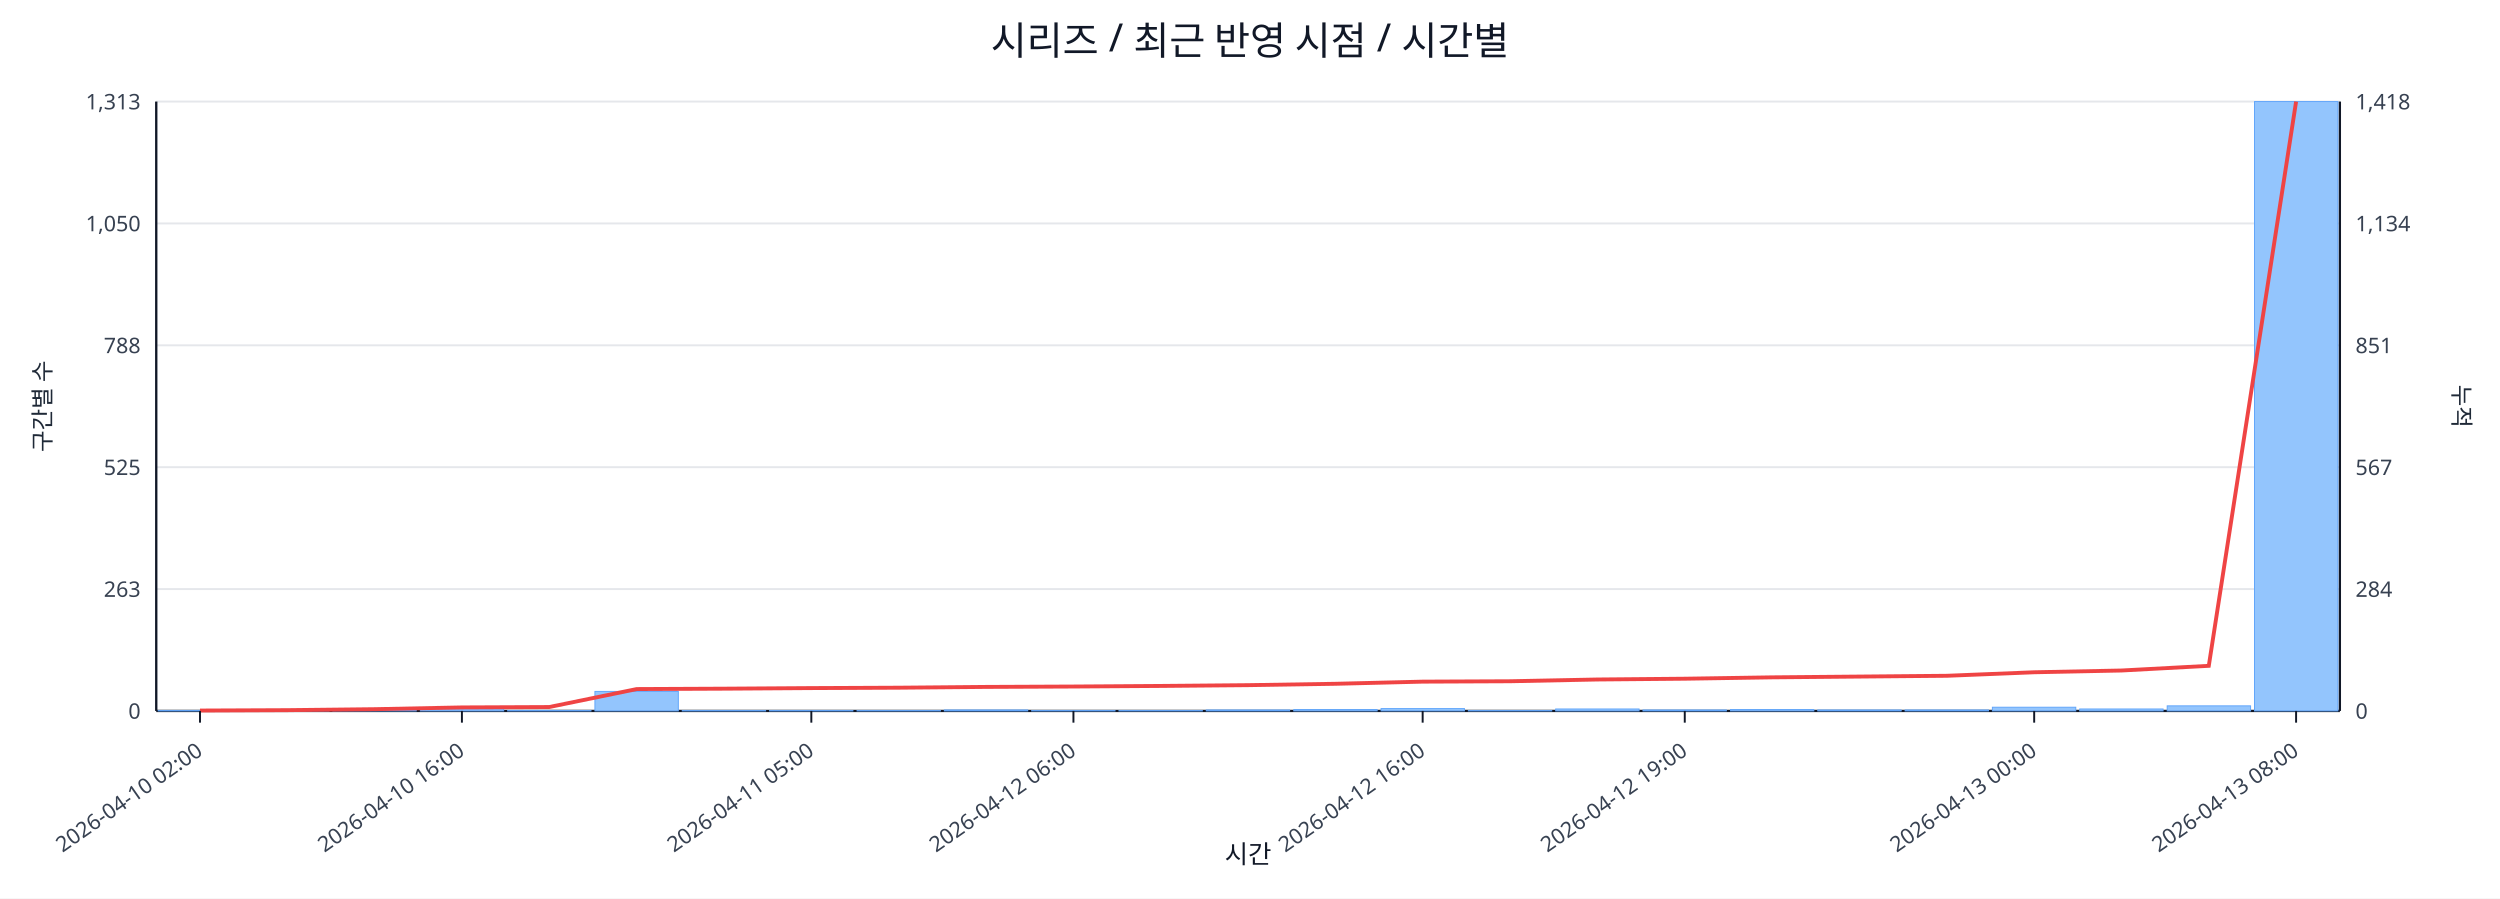
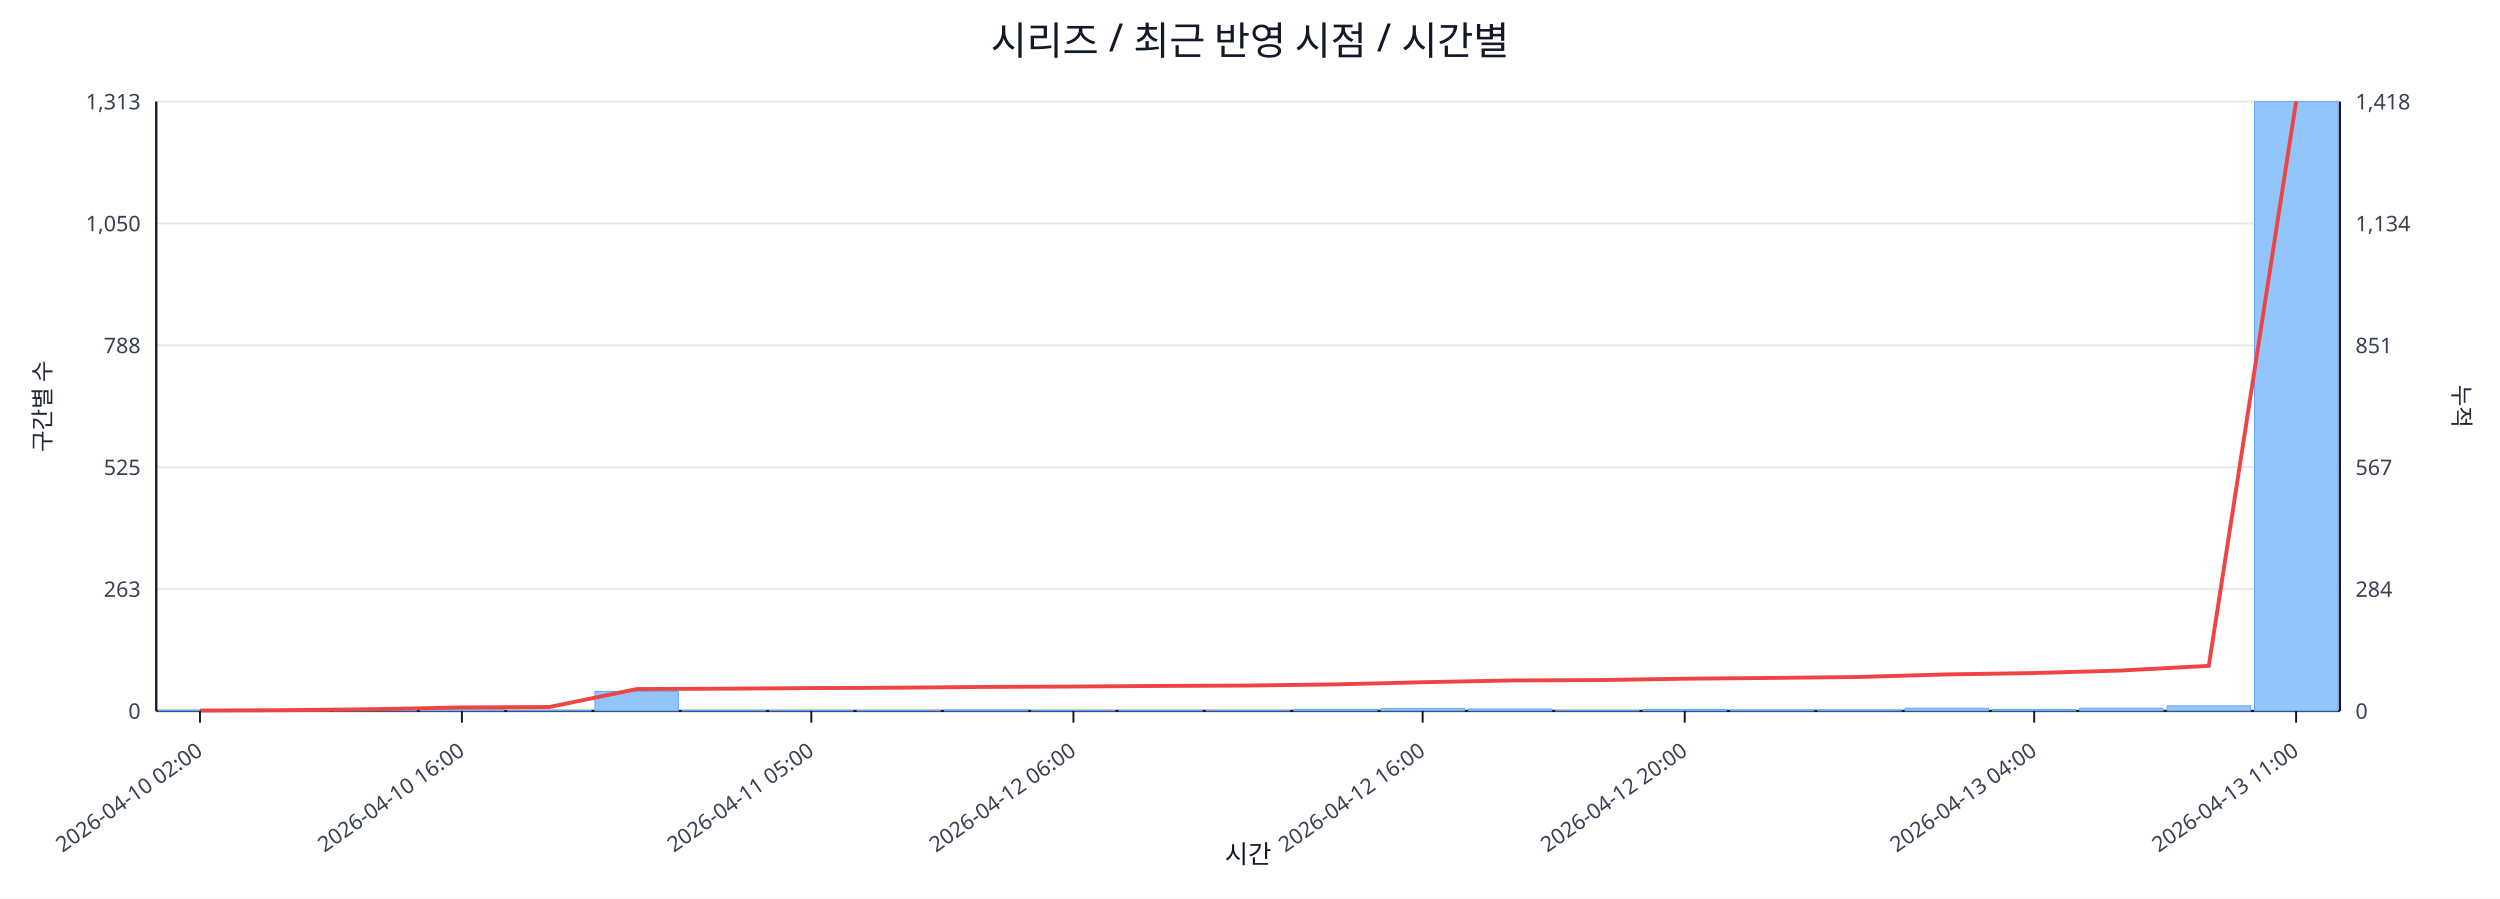
<svg xmlns="http://www.w3.org/2000/svg" width="1280" height="460" viewBox="0 0 1280 460">
  <rect x="0" y="0" width="100%" height="100%" fill="#ffffff" />
  <text x="640.0" y="28" font-size="20" text-anchor="middle" font-family="sans-serif" fill="#111827">시리즈 / 최근 반영 시점 / 시간별</text>
  <line x1="80.0" y1="52.0" x2="1198.0" y2="52.0" stroke="#e5e7eb" stroke-width="1" />
  <text x="72.0" y="56.0" font-size="11" text-anchor="end" font-family="sans-serif" fill="#374151">1,313</text>
  <text x="1206.0" y="56.0" font-size="11" text-anchor="start" font-family="sans-serif" fill="#374151">1,418</text>
  <line x1="80.0" y1="114.4" x2="1198.0" y2="114.4" stroke="#e5e7eb" stroke-width="1" />
  <text x="72.0" y="118.4" font-size="11" text-anchor="end" font-family="sans-serif" fill="#374151">1,050</text>
  <text x="1206.0" y="118.4" font-size="11" text-anchor="start" font-family="sans-serif" fill="#374151">1,134</text>
  <line x1="80.0" y1="176.8" x2="1198.0" y2="176.8" stroke="#e5e7eb" stroke-width="1" />
  <text x="72.0" y="180.8" font-size="11" text-anchor="end" font-family="sans-serif" fill="#374151">788</text>
  <text x="1206.0" y="180.8" font-size="11" text-anchor="start" font-family="sans-serif" fill="#374151">851</text>
  <line x1="80.0" y1="239.2" x2="1198.0" y2="239.2" stroke="#e5e7eb" stroke-width="1" />
  <text x="72.0" y="243.2" font-size="11" text-anchor="end" font-family="sans-serif" fill="#374151">525</text>
  <text x="1206.0" y="243.2" font-size="11" text-anchor="start" font-family="sans-serif" fill="#374151">567</text>
  <line x1="80.0" y1="301.6" x2="1198.0" y2="301.6" stroke="#e5e7eb" stroke-width="1" />
  <text x="72.0" y="305.6" font-size="11" text-anchor="end" font-family="sans-serif" fill="#374151">263</text>
  <text x="1206.0" y="305.6" font-size="11" text-anchor="start" font-family="sans-serif" fill="#374151">284</text>
  <line x1="80.0" y1="364.0" x2="1198.0" y2="364.0" stroke="#e5e7eb" stroke-width="1" />
  <text x="72.0" y="368.0" font-size="11" text-anchor="end" font-family="sans-serif" fill="#374151">0</text>
  <text x="1206.0" y="368.0" font-size="11" text-anchor="start" font-family="sans-serif" fill="#374151">0</text>
  <line x1="80.0" y1="364.0" x2="1198.0" y2="364.0" stroke="#111827" stroke-width="1.2" />
  <line x1="80.0" y1="52.0" x2="80.0" y2="364.0" stroke="#111827" stroke-width="1.2" />
  <line x1="1198.0" y1="52.0" x2="1198.0" y2="364.0" stroke="#111827" stroke-width="1.2" />
  <rect x="81.0" y="363.8" width="42.7" height="0.2" fill="#93c5fd" stroke="#60a5fa" stroke-width="0.5" />
  <rect x="125.7" y="363.8" width="42.7" height="0.2" fill="#93c5fd" stroke="#60a5fa" stroke-width="0.5" />
  <rect x="170.4" y="363.5" width="42.7" height="0.5" fill="#93c5fd" stroke="#60a5fa" stroke-width="0.5" />
  <rect x="215.2" y="363.0" width="42.7" height="1.0" fill="#93c5fd" stroke="#60a5fa" stroke-width="0.5" />
  <rect x="259.9" y="363.8" width="42.7" height="0.2" fill="#93c5fd" stroke="#60a5fa" stroke-width="0.5" />
  <rect x="304.6" y="354.0" width="42.7" height="10.0" fill="#93c5fd" stroke="#60a5fa" stroke-width="0.5" />
  <rect x="349.3" y="363.8" width="42.7" height="0.2" fill="#93c5fd" stroke="#60a5fa" stroke-width="0.5" />
  <rect x="394.0" y="363.8" width="42.7" height="0.2" fill="#93c5fd" stroke="#60a5fa" stroke-width="0.5" />
  <rect x="438.8" y="363.8" width="42.7" height="0.2" fill="#93c5fd" stroke="#60a5fa" stroke-width="0.5" />
  <rect x="483.5" y="363.5" width="42.7" height="0.5" fill="#93c5fd" stroke="#60a5fa" stroke-width="0.5" />
  <rect x="528.2" y="363.8" width="42.7" height="0.2" fill="#93c5fd" stroke="#60a5fa" stroke-width="0.5" />
  <rect x="572.9" y="363.8" width="42.7" height="0.2" fill="#93c5fd" stroke="#60a5fa" stroke-width="0.5" />
-   <rect x="617.6" y="363.5" width="42.7" height="0.5" fill="#93c5fd" stroke="#60a5fa" stroke-width="0.5" />
+   <rect x="617.6" y="363.8" width="42.7" height="0.2" fill="#93c5fd" stroke="#60a5fa" stroke-width="0.5" />
  <rect x="662.4" y="363.3" width="42.7" height="0.7" fill="#93c5fd" stroke="#60a5fa" stroke-width="0.5" />
  <rect x="707.1" y="362.8" width="42.7" height="1.2" fill="#93c5fd" stroke="#60a5fa" stroke-width="0.5" />
-   <rect x="751.8" y="363.8" width="42.7" height="0.2" fill="#93c5fd" stroke="#60a5fa" stroke-width="0.5" />
-   <rect x="796.5" y="363.0" width="42.7" height="1.0" fill="#93c5fd" stroke="#60a5fa" stroke-width="0.5" />
-   <rect x="841.2" y="363.5" width="42.7" height="0.5" fill="#93c5fd" stroke="#60a5fa" stroke-width="0.5" />
-   <rect x="886.0" y="363.3" width="42.7" height="0.7" fill="#93c5fd" stroke="#60a5fa" stroke-width="0.5" />
+   <rect x="751.8" y="363.0" width="42.7" height="1.0" fill="#93c5fd" stroke="#60a5fa" stroke-width="0.5" />
+   <rect x="796.5" y="363.8" width="42.7" height="0.2" fill="#93c5fd" stroke="#60a5fa" stroke-width="0.5" />
+   <rect x="841.2" y="363.3" width="42.7" height="0.7" fill="#93c5fd" stroke="#60a5fa" stroke-width="0.5" />
+   <rect x="886.0" y="363.5" width="42.7" height="0.5" fill="#93c5fd" stroke="#60a5fa" stroke-width="0.5" />
  <rect x="930.7" y="363.5" width="42.7" height="0.5" fill="#93c5fd" stroke="#60a5fa" stroke-width="0.5" />
-   <rect x="975.4" y="363.5" width="42.7" height="0.5" fill="#93c5fd" stroke="#60a5fa" stroke-width="0.5" />
-   <rect x="1020.1" y="362.1" width="42.7" height="1.9" fill="#93c5fd" stroke="#60a5fa" stroke-width="0.5" />
-   <rect x="1064.8" y="363.0" width="42.7" height="1.0" fill="#93c5fd" stroke="#60a5fa" stroke-width="0.5" />
+   <rect x="975.4" y="362.6" width="42.7" height="1.4" fill="#93c5fd" stroke="#60a5fa" stroke-width="0.5" />
+   <rect x="1020.1" y="363.3" width="42.7" height="0.7" fill="#93c5fd" stroke="#60a5fa" stroke-width="0.5" />
+   <rect x="1064.8" y="362.6" width="42.7" height="1.4" fill="#93c5fd" stroke="#60a5fa" stroke-width="0.5" />
  <rect x="1109.6" y="361.4" width="42.7" height="2.6" fill="#93c5fd" stroke="#60a5fa" stroke-width="0.5" />
  <rect x="1154.3" y="52.0" width="42.7" height="312.0" fill="#93c5fd" stroke="#60a5fa" stroke-width="0.5" />
-   <polyline fill="none" stroke="#ef4444" stroke-width="2" points="102.4,363.8 147.1,363.6 191.8,363.1 236.5,362.2 281.2,362.0 326.0,352.8 370.7,352.6 415.4,352.3 460.1,352.1 504.8,351.7 549.6,351.5 594.3,351.2 639.0,350.8 683.7,350.1 728.4,349.0 773.2,348.8 817.9,347.9 862.6,347.5 907.3,346.8 952.0,346.4 996.8,346.0 1041.5,344.2 1086.2,343.3 1130.9,340.9 1175.6,52.0" />
+   <polyline fill="none" stroke="#ef4444" stroke-width="2" points="102.4,363.8 147.1,363.6 191.8,363.1 236.5,362.2 281.2,362.0 326.0,352.8 370.7,352.6 415.4,352.3 460.1,352.1 504.8,351.7 549.6,351.5 594.3,351.2 639.0,351.0 683.7,350.4 728.4,349.3 773.2,348.4 817.9,348.2 862.6,347.5 907.3,347.1 952.0,346.6 996.8,345.3 1041.5,344.6 1086.2,343.3 1130.9,340.9 1175.6,52.0" />
  <line x1="102.4" y1="364.0" x2="102.4" y2="370.0" stroke="#111827" stroke-width="1" />
  <text x="104.4" y="386.0" font-size="11" text-anchor="end" transform="rotate(-35 104.4 386.0)" font-family="sans-serif" fill="#374151">2026-04-10 02:00</text>
  <line x1="236.5" y1="364.0" x2="236.5" y2="370.0" stroke="#111827" stroke-width="1" />
  <text x="238.5" y="386.0" font-size="11" text-anchor="end" transform="rotate(-35 238.5 386.0)" font-family="sans-serif" fill="#374151">2026-04-10 16:00</text>
  <line x1="415.4" y1="364.0" x2="415.4" y2="370.0" stroke="#111827" stroke-width="1" />
  <text x="417.4" y="386.0" font-size="11" text-anchor="end" transform="rotate(-35 417.4 386.0)" font-family="sans-serif" fill="#374151">2026-04-11 05:00</text>
  <line x1="549.6" y1="364.0" x2="549.6" y2="370.0" stroke="#111827" stroke-width="1" />
  <text x="551.6" y="386.0" font-size="11" text-anchor="end" transform="rotate(-35 551.6 386.0)" font-family="sans-serif" fill="#374151">2026-04-12 06:00</text>
  <line x1="728.4" y1="364.0" x2="728.4" y2="370.0" stroke="#111827" stroke-width="1" />
  <text x="730.4" y="386.0" font-size="11" text-anchor="end" transform="rotate(-35 730.4 386.0)" font-family="sans-serif" fill="#374151">2026-04-12 16:00</text>
  <line x1="862.6" y1="364.0" x2="862.6" y2="370.0" stroke="#111827" stroke-width="1" />
-   <text x="864.6" y="386.0" font-size="11" text-anchor="end" transform="rotate(-35 864.6 386.0)" font-family="sans-serif" fill="#374151">2026-04-12 19:00</text>
+   <text x="864.6" y="386.0" font-size="11" text-anchor="end" transform="rotate(-35 864.6 386.0)" font-family="sans-serif" fill="#374151">2026-04-12 20:00</text>
  <line x1="1041.5" y1="364.0" x2="1041.5" y2="370.0" stroke="#111827" stroke-width="1" />
-   <text x="1043.5" y="386.0" font-size="11" text-anchor="end" transform="rotate(-35 1043.5 386.0)" font-family="sans-serif" fill="#374151">2026-04-13 00:00</text>
+   <text x="1043.5" y="386.0" font-size="11" text-anchor="end" transform="rotate(-35 1043.5 386.0)" font-family="sans-serif" fill="#374151">2026-04-13 04:00</text>
  <line x1="1175.6" y1="364.0" x2="1175.6" y2="370.0" stroke="#111827" stroke-width="1" />
-   <text x="1177.6" y="386.0" font-size="11" text-anchor="end" transform="rotate(-35 1177.6 386.0)" font-family="sans-serif" fill="#374151">2026-04-13 08:00</text>
+   <text x="1177.6" y="386.0" font-size="11" text-anchor="end" transform="rotate(-35 1177.6 386.0)" font-family="sans-serif" fill="#374151">2026-04-13 11:00</text>
  <text x="26" y="208.0" font-size="12" transform="rotate(-90 26 208.0)" text-anchor="middle" font-family="sans-serif" fill="#1f2937">구간별 수</text>
  <text x="1256.0" y="208.0" font-size="12" transform="rotate(90 1256.0 208.0)" text-anchor="middle" font-family="sans-serif" fill="#1f2937">누적</text>
  <text x="639.0" y="442.0" font-size="13" text-anchor="middle" font-family="sans-serif" fill="#111827">시간</text>
</svg>
